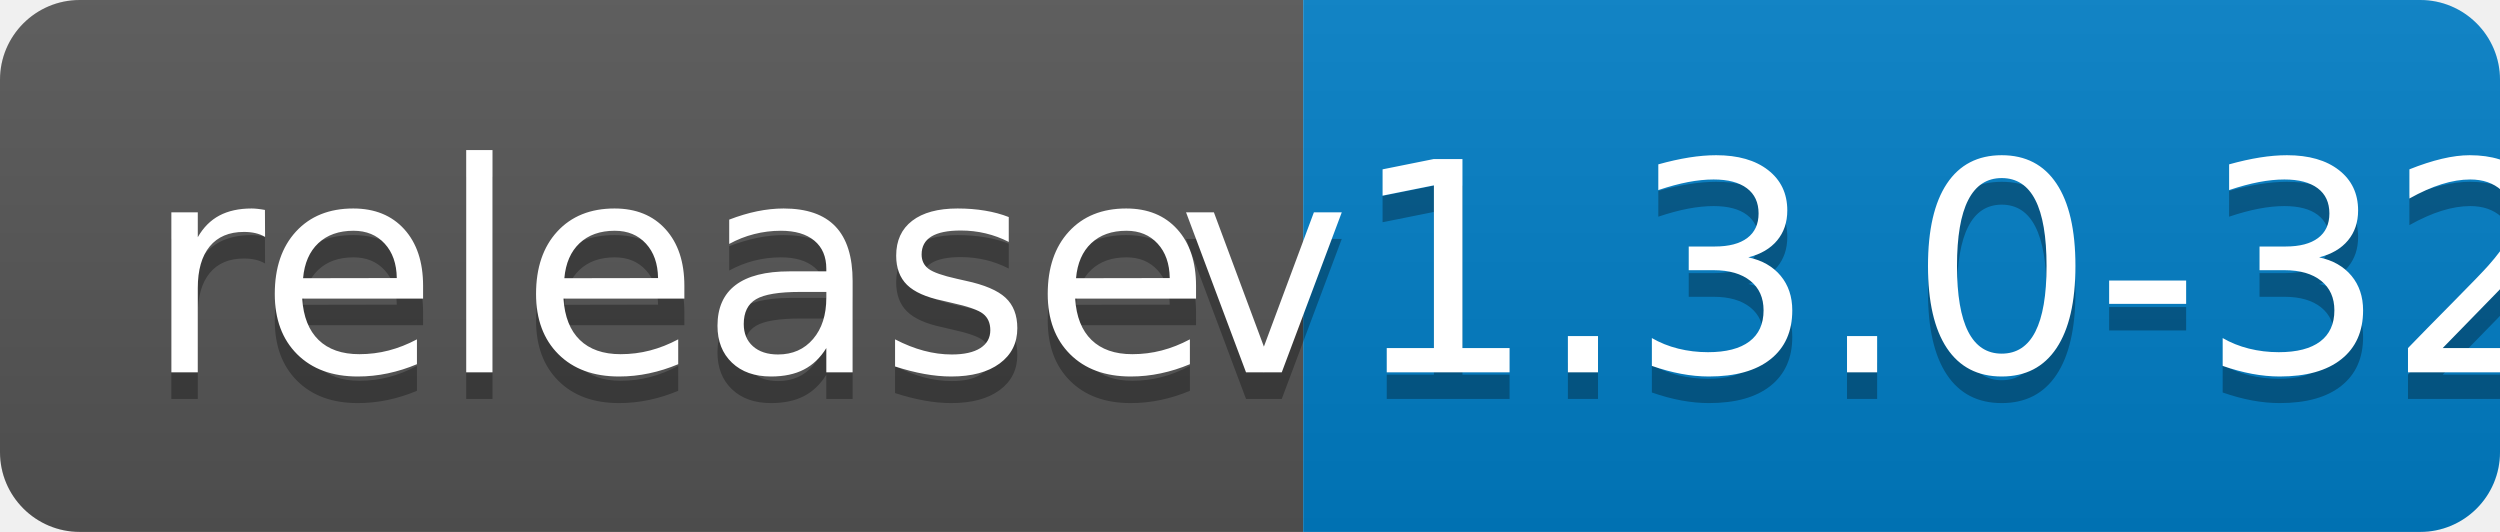
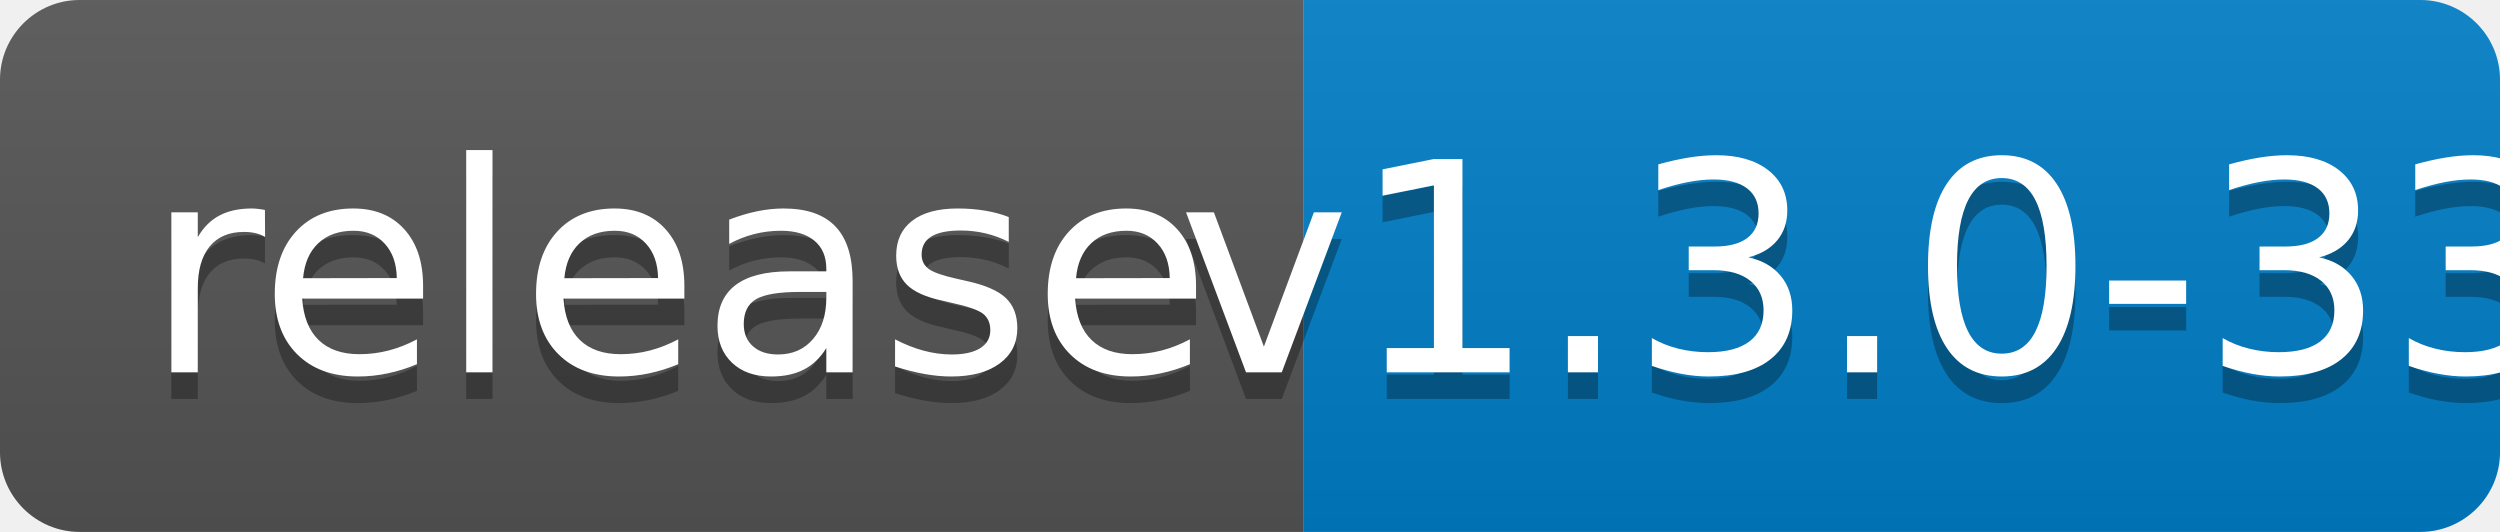
<svg xmlns="http://www.w3.org/2000/svg" width="94" height="20">
  <linearGradient id="b" x2="0" y2="100%">
    <stop offset="0" stop-color="#bbb" stop-opacity=".1" />
    <stop offset="1" stop-opacity=".1" />
  </linearGradient>
  <clipPath id="a">
    <rect width="94" height="20" rx="3" fill="#fff" />
  </clipPath>
  <g clip-path="url(#a)">
    <path fill="#555" d="M0 0h49v20H0z" />
    <path fill="#007ec6" d="M49 0h45v20H49z" />
    <path fill="url(#b)" d="M0 0h94v20H0z" />
  </g>
  <g fill="#fff" text-anchor="middle" font-family="DejaVu Sans,Verdana,Geneva,sans-serif" font-size="110">
    <text x="255" y="150" fill="#010101" fill-opacity=".3" transform="scale(.1)" textLength="390">release</text>
    <text x="255" y="140" transform="scale(.1)" textLength="390">release</text>
-     <text x="705" y="150" fill="#010101" fill-opacity=".3" transform="scale(.1)" textLength="350">v1.3.0-32</text>
-     <text x="705" y="140" transform="scale(.1)" textLength="350">v1.3.0-32</text>
+     <text x="705" y="150" fill="#010101" fill-opacity=".3" transform="scale(.1)" textLength="350">v1.3.0-33</text>
+     <text x="705" y="140" transform="scale(.1)" textLength="350">v1.3.0-33</text>
  </g>
</svg>
